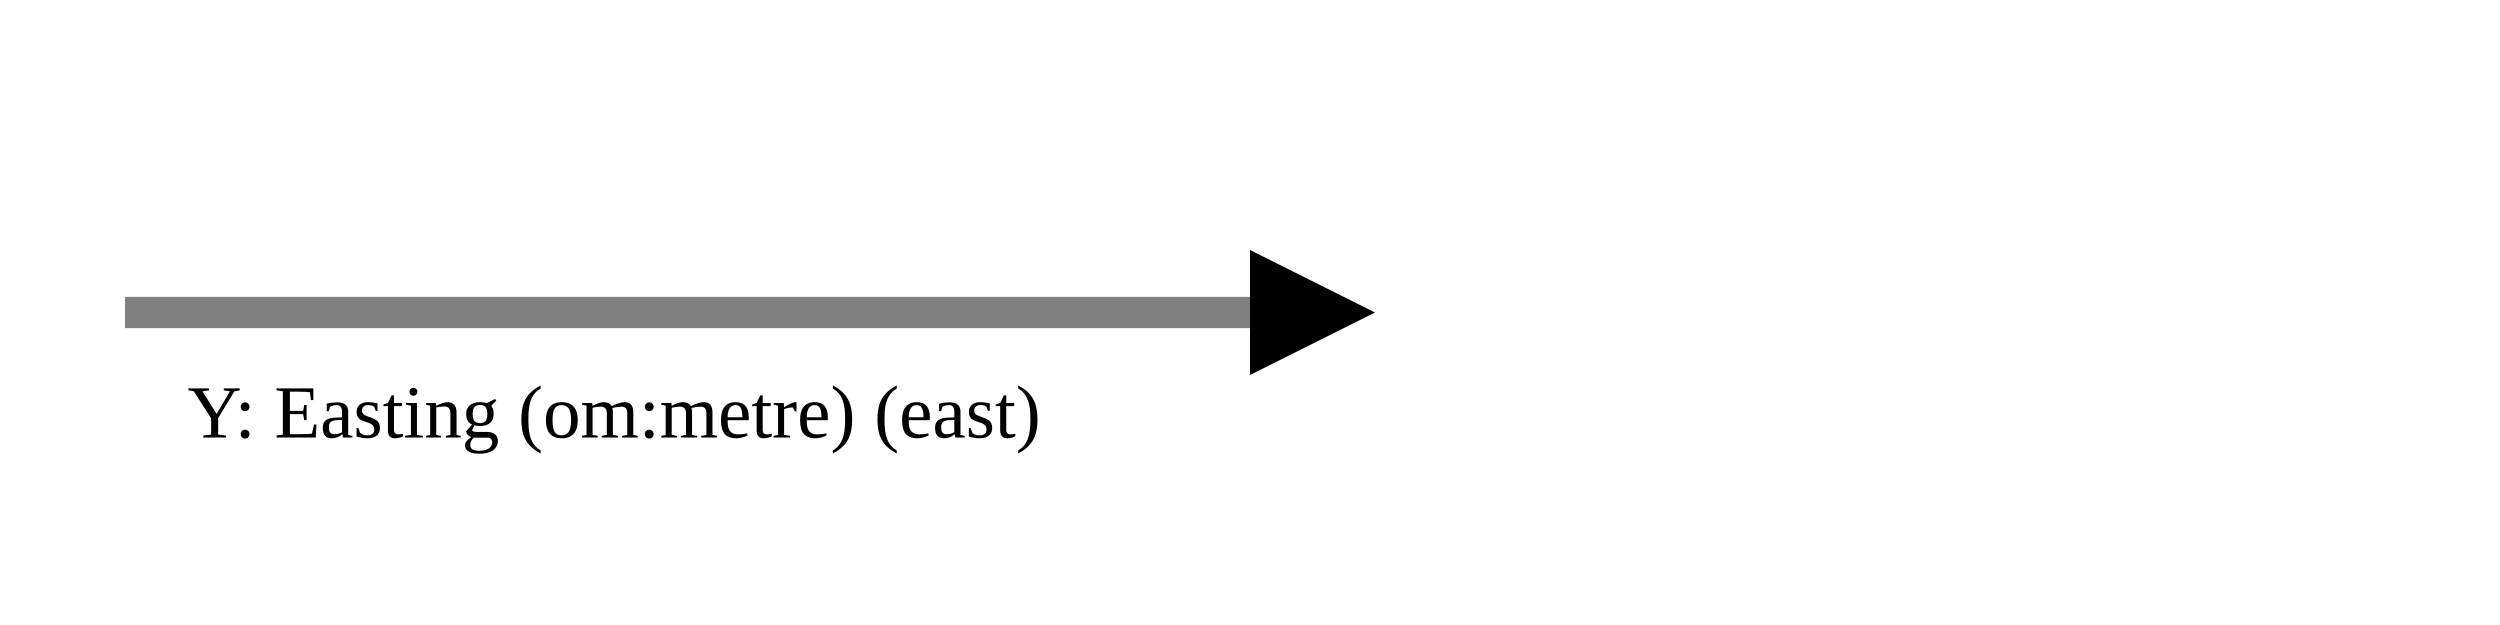
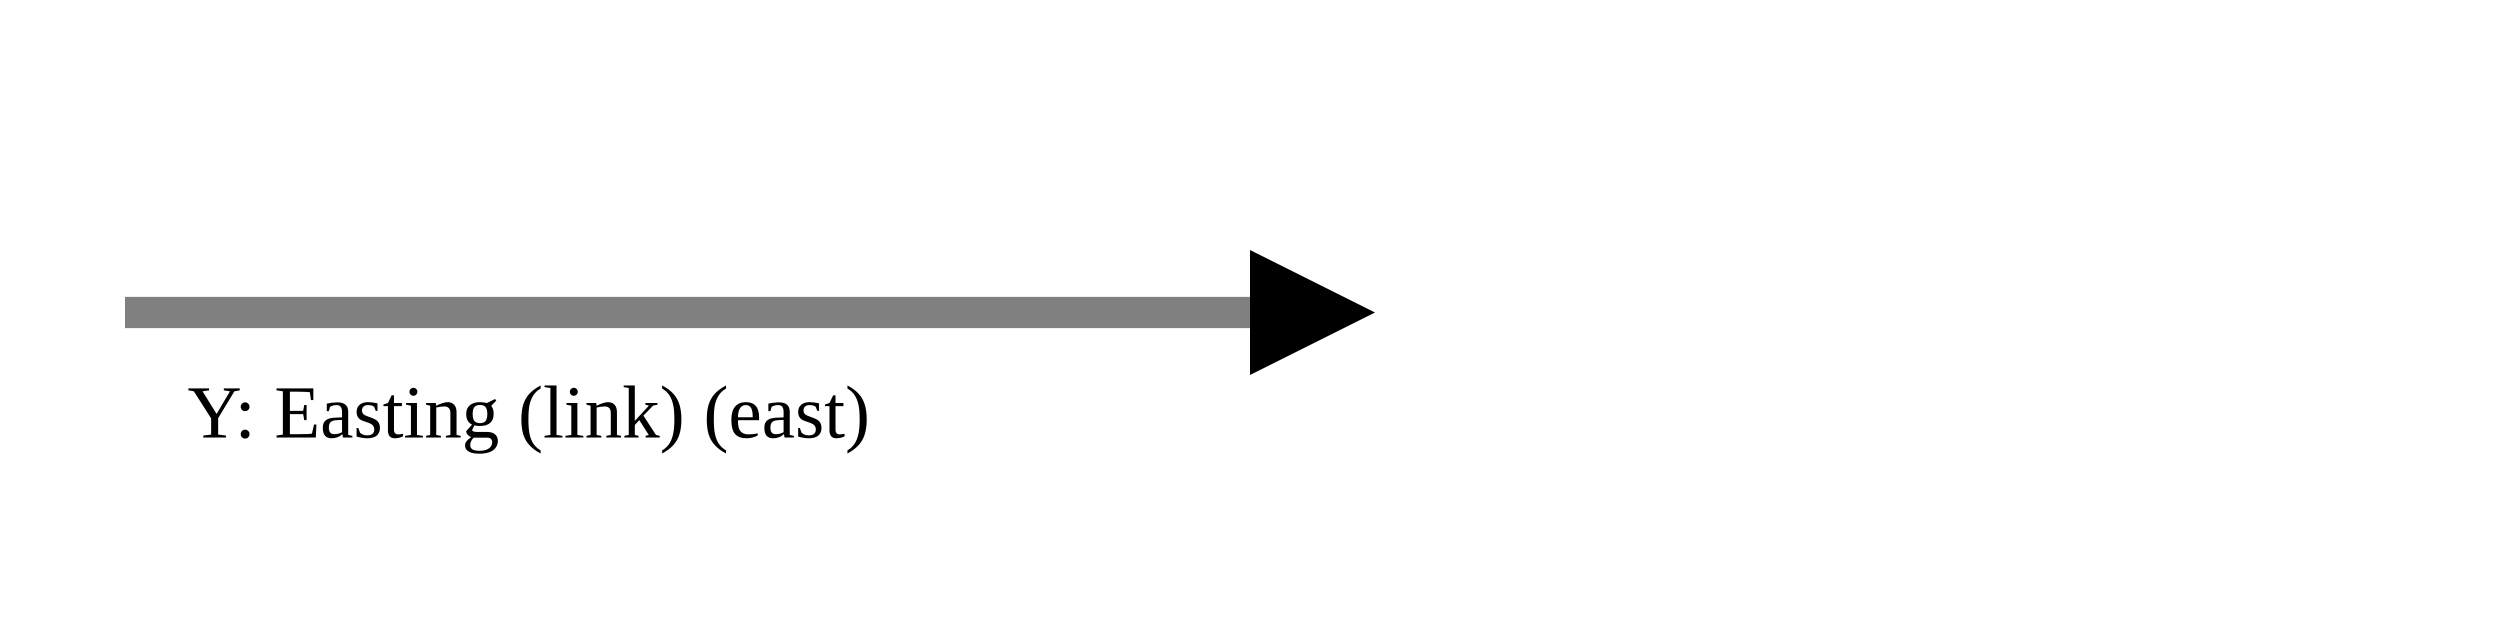
<svg xmlns="http://www.w3.org/2000/svg" version="1.1" width="400" height="100" viewbox="0 0 275 100">
  <defs>
    <marker id="arrowhead" markerWidth="10" markerHeight="7" refX="0" refY="2" orient="auto">
      <polygon points="0 0, 4 2, 0 4" />
    </marker>
  </defs>
  <line x1="20" y1="50" x2="200" y2="50" stroke="gray" stroke-width="5" marker-end="url(#arrowhead)" />
-   <text x="30" y="70" class="small">Y: Easting (om:metre) (east)</text>
+   <text x="30" y="70" class="small">Y: Easting (link) (east)</text>
</svg>
